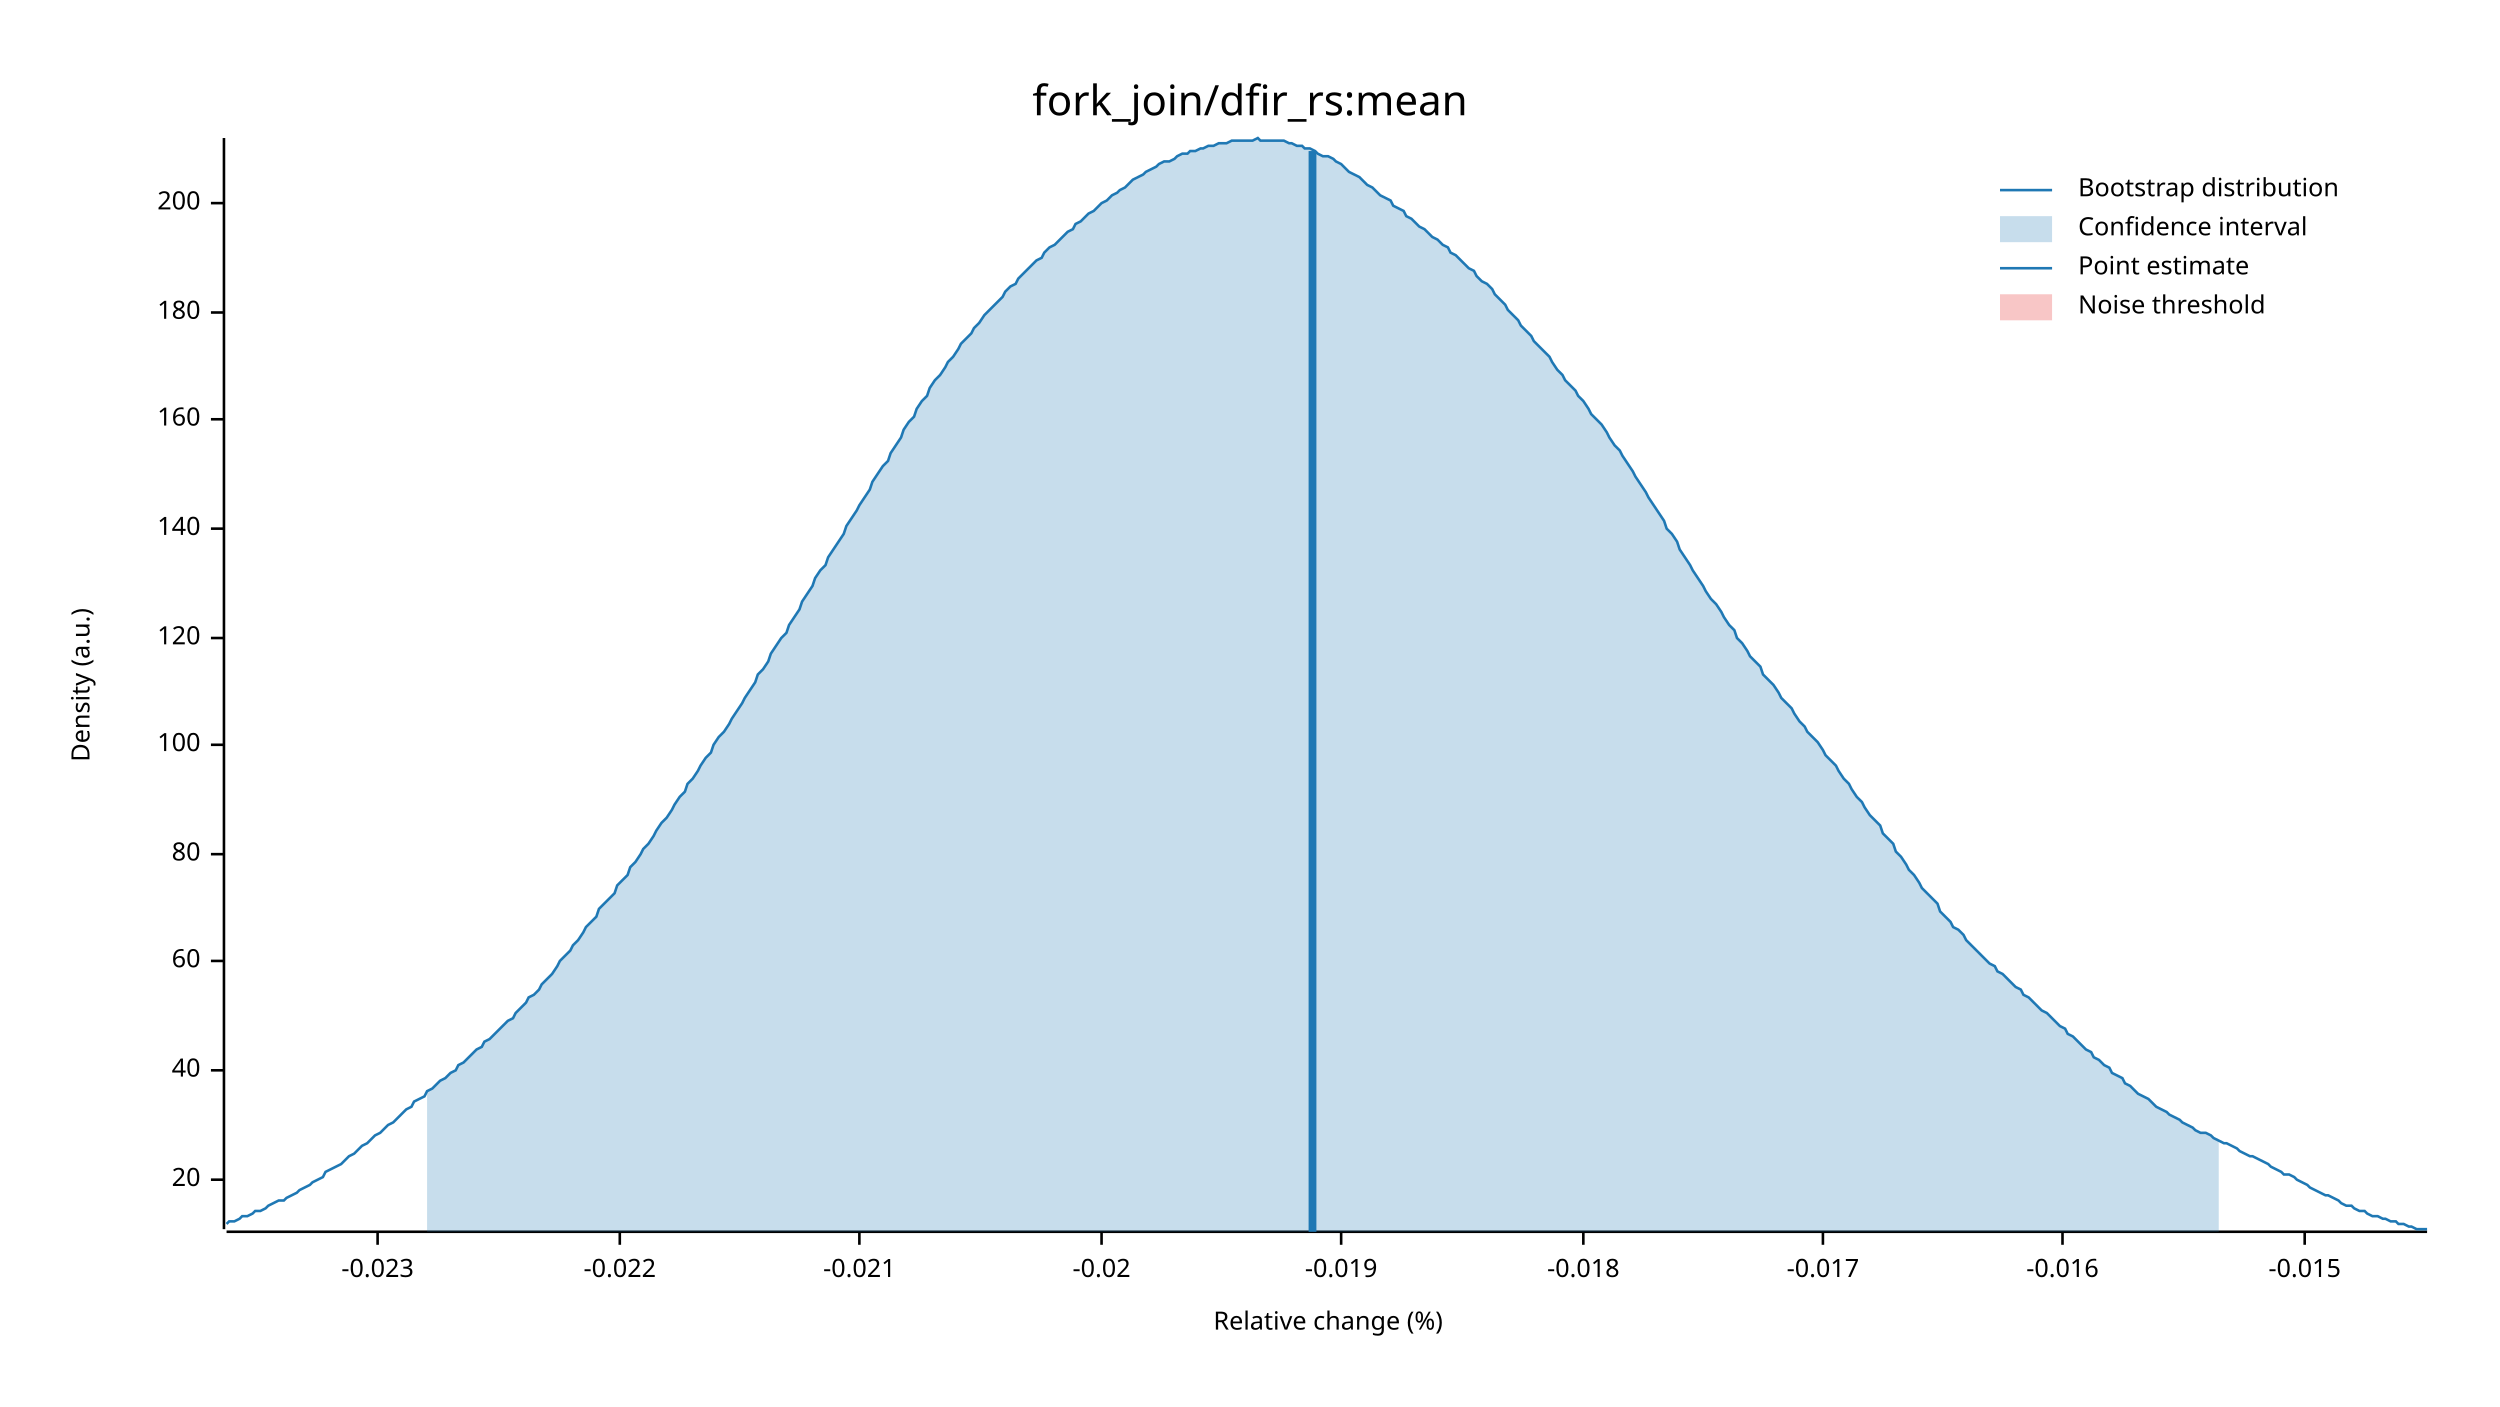
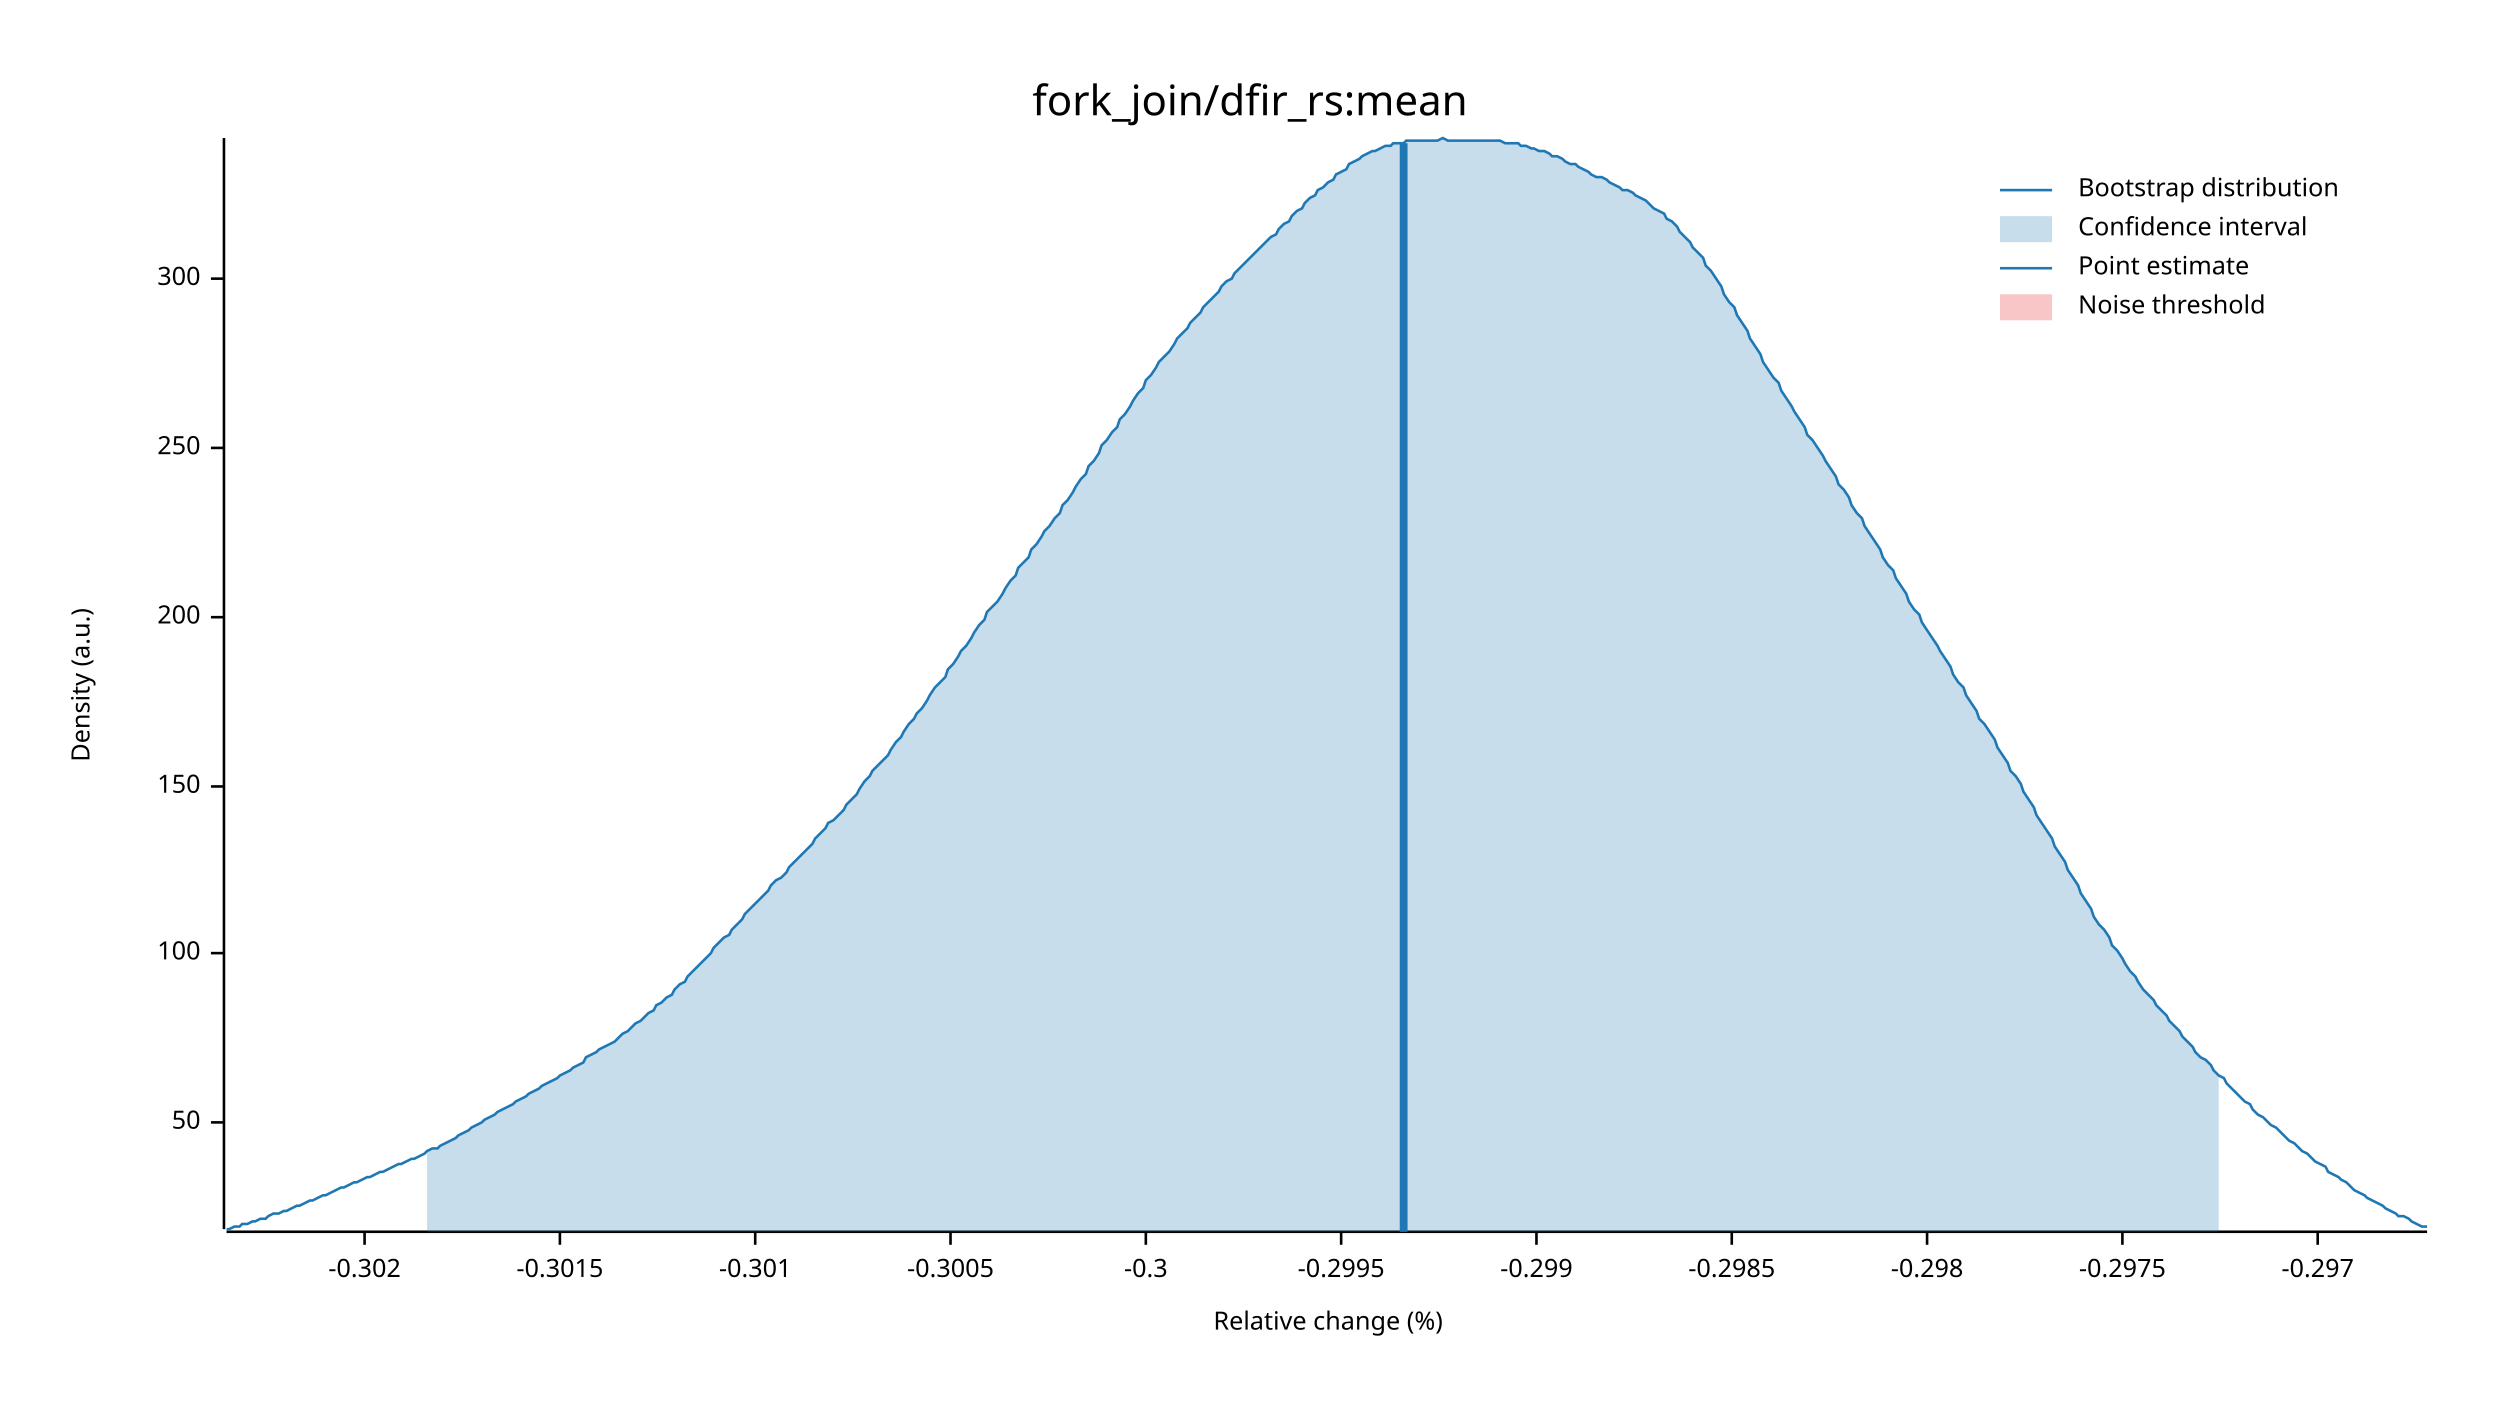
<svg xmlns="http://www.w3.org/2000/svg" width="960" height="540" viewBox="0 0 960 540">
  <text x="480" y="32" dy="0.76em" text-anchor="middle" font-family="sans-serif" font-size="16.129" opacity="1" fill="#000000">
fork_join/dfir_rs:mean
</text>
  <text x="27" y="263" dy="0.76em" text-anchor="middle" font-family="sans-serif" font-size="9.677" opacity="1" fill="#000000" transform="rotate(270, 27, 263)">
Density (a.u.)
</text>
  <text x="510" y="513" dy="-0.5ex" text-anchor="middle" font-family="sans-serif" font-size="9.677" opacity="1" fill="#000000">
Relative change (%)
</text>
  <polyline fill="none" opacity="1" stroke="#000000" stroke-width="1" points="86,53 86,472 " />
-   <text x="77" y="453" dy="0.5ex" text-anchor="end" font-family="sans-serif" font-size="9.677" opacity="1" fill="#000000">
- 20
+   <text x="77" y="431" dy="0.5ex" text-anchor="end" font-family="sans-serif" font-size="9.677" opacity="1" fill="#000000">
+ 50
</text>
-   <polyline fill="none" opacity="1" stroke="#000000" stroke-width="1" points="81,453 86,453 " />
-   <text x="77" y="411" dy="0.5ex" text-anchor="end" font-family="sans-serif" font-size="9.677" opacity="1" fill="#000000">
- 40
- </text>
-   <polyline fill="none" opacity="1" stroke="#000000" stroke-width="1" points="81,411 86,411 " />
-   <text x="77" y="369" dy="0.5ex" text-anchor="end" font-family="sans-serif" font-size="9.677" opacity="1" fill="#000000">
- 60
- </text>
-   <polyline fill="none" opacity="1" stroke="#000000" stroke-width="1" points="81,369 86,369 " />
-   <text x="77" y="328" dy="0.5ex" text-anchor="end" font-family="sans-serif" font-size="9.677" opacity="1" fill="#000000">
- 80
- </text>
-   <polyline fill="none" opacity="1" stroke="#000000" stroke-width="1" points="81,328 86,328 " />
-   <text x="77" y="286" dy="0.5ex" text-anchor="end" font-family="sans-serif" font-size="9.677" opacity="1" fill="#000000">
+   <polyline fill="none" opacity="1" stroke="#000000" stroke-width="1" points="81,431 86,431 " />
+   <text x="77" y="366" dy="0.5ex" text-anchor="end" font-family="sans-serif" font-size="9.677" opacity="1" fill="#000000">
100
</text>
-   <polyline fill="none" opacity="1" stroke="#000000" stroke-width="1" points="81,286 86,286 " />
-   <text x="77" y="245" dy="0.5ex" text-anchor="end" font-family="sans-serif" font-size="9.677" opacity="1" fill="#000000">
- 120
+   <polyline fill="none" opacity="1" stroke="#000000" stroke-width="1" points="81,366 86,366 " />
+   <text x="77" y="302" dy="0.5ex" text-anchor="end" font-family="sans-serif" font-size="9.677" opacity="1" fill="#000000">
+ 150
</text>
-   <polyline fill="none" opacity="1" stroke="#000000" stroke-width="1" points="81,245 86,245 " />
-   <text x="77" y="203" dy="0.5ex" text-anchor="end" font-family="sans-serif" font-size="9.677" opacity="1" fill="#000000">
- 140
- </text>
-   <polyline fill="none" opacity="1" stroke="#000000" stroke-width="1" points="81,203 86,203 " />
-   <text x="77" y="161" dy="0.5ex" text-anchor="end" font-family="sans-serif" font-size="9.677" opacity="1" fill="#000000">
- 160
- </text>
-   <polyline fill="none" opacity="1" stroke="#000000" stroke-width="1" points="81,161 86,161 " />
-   <text x="77" y="120" dy="0.5ex" text-anchor="end" font-family="sans-serif" font-size="9.677" opacity="1" fill="#000000">
- 180
- </text>
-   <polyline fill="none" opacity="1" stroke="#000000" stroke-width="1" points="81,120 86,120 " />
-   <text x="77" y="78" dy="0.5ex" text-anchor="end" font-family="sans-serif" font-size="9.677" opacity="1" fill="#000000">
+   <polyline fill="none" opacity="1" stroke="#000000" stroke-width="1" points="81,302 86,302 " />
+   <text x="77" y="237" dy="0.5ex" text-anchor="end" font-family="sans-serif" font-size="9.677" opacity="1" fill="#000000">
200
</text>
-   <polyline fill="none" opacity="1" stroke="#000000" stroke-width="1" points="81,78 86,78 " />
+   <polyline fill="none" opacity="1" stroke="#000000" stroke-width="1" points="81,237 86,237 " />
+   <text x="77" y="172" dy="0.5ex" text-anchor="end" font-family="sans-serif" font-size="9.677" opacity="1" fill="#000000">
+ 250
+ </text>
+   <polyline fill="none" opacity="1" stroke="#000000" stroke-width="1" points="81,172 86,172 " />
+   <text x="77" y="107" dy="0.5ex" text-anchor="end" font-family="sans-serif" font-size="9.677" opacity="1" fill="#000000">
+ 300
+ </text>
+   <polyline fill="none" opacity="1" stroke="#000000" stroke-width="1" points="81,107 86,107 " />
  <polyline fill="none" opacity="1" stroke="#000000" stroke-width="1" points="87,473 932,473 " />
-   <text x="145" y="483" dy="0.76em" text-anchor="middle" font-family="sans-serif" font-size="9.677" opacity="1" fill="#000000">
- -0.023
+   <text x="140" y="483" dy="0.76em" text-anchor="middle" font-family="sans-serif" font-size="9.677" opacity="1" fill="#000000">
+ -0.302
</text>
-   <polyline fill="none" opacity="1" stroke="#000000" stroke-width="1" points="145,473 145,478 " />
-   <text x="238" y="483" dy="0.76em" text-anchor="middle" font-family="sans-serif" font-size="9.677" opacity="1" fill="#000000">
- -0.022
+   <polyline fill="none" opacity="1" stroke="#000000" stroke-width="1" points="140,473 140,478 " />
+   <text x="215" y="483" dy="0.76em" text-anchor="middle" font-family="sans-serif" font-size="9.677" opacity="1" fill="#000000">
+ -0.3015
</text>
-   <polyline fill="none" opacity="1" stroke="#000000" stroke-width="1" points="238,473 238,478 " />
-   <text x="330" y="483" dy="0.76em" text-anchor="middle" font-family="sans-serif" font-size="9.677" opacity="1" fill="#000000">
- -0.021
+   <polyline fill="none" opacity="1" stroke="#000000" stroke-width="1" points="215,473 215,478 " />
+   <text x="290" y="483" dy="0.76em" text-anchor="middle" font-family="sans-serif" font-size="9.677" opacity="1" fill="#000000">
+ -0.301
</text>
-   <polyline fill="none" opacity="1" stroke="#000000" stroke-width="1" points="330,473 330,478 " />
-   <text x="423" y="483" dy="0.76em" text-anchor="middle" font-family="sans-serif" font-size="9.677" opacity="1" fill="#000000">
- -0.02
+   <polyline fill="none" opacity="1" stroke="#000000" stroke-width="1" points="290,473 290,478 " />
+   <text x="365" y="483" dy="0.76em" text-anchor="middle" font-family="sans-serif" font-size="9.677" opacity="1" fill="#000000">
+ -0.3005
</text>
-   <polyline fill="none" opacity="1" stroke="#000000" stroke-width="1" points="423,473 423,478 " />
+   <polyline fill="none" opacity="1" stroke="#000000" stroke-width="1" points="365,473 365,478 " />
+   <text x="440" y="483" dy="0.76em" text-anchor="middle" font-family="sans-serif" font-size="9.677" opacity="1" fill="#000000">
+ -0.3
+ </text>
+   <polyline fill="none" opacity="1" stroke="#000000" stroke-width="1" points="440,473 440,478 " />
  <text x="515" y="483" dy="0.76em" text-anchor="middle" font-family="sans-serif" font-size="9.677" opacity="1" fill="#000000">
- -0.019
+ -0.2995
</text>
  <polyline fill="none" opacity="1" stroke="#000000" stroke-width="1" points="515,473 515,478 " />
-   <text x="608" y="483" dy="0.76em" text-anchor="middle" font-family="sans-serif" font-size="9.677" opacity="1" fill="#000000">
- -0.018
+   <text x="590" y="483" dy="0.76em" text-anchor="middle" font-family="sans-serif" font-size="9.677" opacity="1" fill="#000000">
+ -0.299
</text>
-   <polyline fill="none" opacity="1" stroke="#000000" stroke-width="1" points="608,473 608,478 " />
-   <text x="700" y="483" dy="0.76em" text-anchor="middle" font-family="sans-serif" font-size="9.677" opacity="1" fill="#000000">
- -0.017
+   <polyline fill="none" opacity="1" stroke="#000000" stroke-width="1" points="590,473 590,478 " />
+   <text x="665" y="483" dy="0.76em" text-anchor="middle" font-family="sans-serif" font-size="9.677" opacity="1" fill="#000000">
+ -0.2985
</text>
-   <polyline fill="none" opacity="1" stroke="#000000" stroke-width="1" points="700,473 700,478 " />
-   <text x="792" y="483" dy="0.76em" text-anchor="middle" font-family="sans-serif" font-size="9.677" opacity="1" fill="#000000">
- -0.016
+   <polyline fill="none" opacity="1" stroke="#000000" stroke-width="1" points="665,473 665,478 " />
+   <text x="740" y="483" dy="0.76em" text-anchor="middle" font-family="sans-serif" font-size="9.677" opacity="1" fill="#000000">
+ -0.298
</text>
-   <polyline fill="none" opacity="1" stroke="#000000" stroke-width="1" points="792,473 792,478 " />
-   <text x="885" y="483" dy="0.76em" text-anchor="middle" font-family="sans-serif" font-size="9.677" opacity="1" fill="#000000">
- -0.015
+   <polyline fill="none" opacity="1" stroke="#000000" stroke-width="1" points="740,473 740,478 " />
+   <text x="815" y="483" dy="0.76em" text-anchor="middle" font-family="sans-serif" font-size="9.677" opacity="1" fill="#000000">
+ -0.2975
</text>
-   <polyline fill="none" opacity="1" stroke="#000000" stroke-width="1" points="885,473 885,478 " />
-   <polyline fill="none" opacity="1" stroke="#1F78B4" stroke-width="1" points="87,470 88,469 90,469 92,468 93,467 95,467 97,466 98,465 100,465 102,464 103,463 105,462 107,461 109,461 110,460 112,459 114,458 115,457 117,456 119,455 120,454 122,453 124,452 125,450 127,449 129,448 131,447 132,446 134,444 136,443 137,442 139,440 141,439 142,438 144,436 146,435 147,434 149,432 151,431 153,429 154,428 156,426 158,425 159,423 161,422 163,421 164,419 166,418 168,416 169,415 171,414 173,412 175,411 176,409 178,408 180,406 181,405 183,403 185,402 186,400 188,399 190,397 191,396 193,394 195,392 197,391 198,389 200,387 202,385 203,383 205,382 207,380 208,378 210,376 212,374 214,371 215,369 217,367 219,365 220,363 222,361 224,358 225,356 227,354 229,352 230,349 232,347 234,345 236,343 237,340 239,338 241,336 242,333 244,331 246,328 247,326 249,324 251,321 252,319 254,316 256,314 258,311 259,309 261,306 263,304 264,301 266,299 268,296 269,294 271,291 273,289 274,286 276,283 278,281 280,278 281,276 283,273 285,270 286,268 288,265 290,262 291,259 293,257 295,254 296,251 298,248 300,245 302,243 303,240 305,237 307,234 308,231 310,228 312,225 313,222 315,219 317,217 318,214 320,211 322,208 324,205 325,202 327,199 329,196 330,194 332,191 334,188 335,185 337,182 339,179 341,177 342,174 344,171 346,168 347,165 349,162 351,160 352,157 354,154 356,152 357,149 359,146 361,144 363,141 364,139 366,137 368,134 369,132 371,130 373,128 374,126 376,124 378,121 379,120 381,118 383,116 385,114 386,112 388,110 390,109 391,107 393,105 395,103 396,102 398,100 400,99 401,97 403,95 405,94 407,92 408,91 410,89 412,88 413,86 415,85 417,83 418,82 420,81 422,79 423,78 425,77 427,75 429,74 430,73 432,72 434,70 435,69 437,68 439,67 440,66 442,65 444,64 445,63 447,62 449,62 451,61 452,60 454,59 456,59 457,58 459,58 461,57 462,57 464,56 466,56 468,55 469,55 471,55 473,54 474,54 476,54 478,54 479,54 481,54 483,53 484,54 486,54 488,54 490,54 491,54 493,54 495,55 496,55 498,56 500,56 501,57 503,57 505,58 506,59 508,60 510,60 512,61 513,62 515,63 517,65 518,66 520,67 522,68 523,69 525,71 527,72 528,73 530,75 532,76 534,77 535,79 537,80 539,81 540,83 542,84 544,86 545,87 547,88 549,90 550,91 552,92 554,94 556,95 557,97 559,98 561,100 562,101 564,103 566,104 567,106 569,108 571,109 573,111 574,113 576,115 578,117 579,119 581,121 583,123 584,125 586,127 588,129 589,131 591,133 593,135 595,137 596,139 598,142 600,144 601,146 603,148 605,150 606,152 608,154 610,157 611,159 613,161 615,163 617,166 618,168 620,171 622,173 623,175 625,178 627,181 628,183 630,186 632,189 633,191 635,194 637,197 639,200 640,203 642,205 644,208 645,211 647,214 649,217 650,219 652,222 654,225 655,227 657,230 659,232 661,235 662,237 664,240 666,242 667,245 669,247 671,250 672,252 674,254 676,256 677,259 679,261 681,263 683,266 684,268 686,270 688,272 689,274 691,277 693,279 694,281 696,283 698,285 700,288 701,290 703,292 705,294 706,296 708,299 710,301 711,303 713,306 715,308 716,310 718,313 720,315 722,317 723,320 725,322 727,324 728,327 730,329 732,332 733,334 735,336 737,339 738,341 740,343 742,345 744,347 745,350 747,352 749,354 750,356 752,357 754,359 755,361 757,363 759,365 760,366 762,368 764,370 766,371 767,373 769,374 771,376 772,377 774,379 776,380 777,382 779,383 781,385 782,386 784,388 786,389 788,391 789,392 791,394 793,395 794,397 796,398 798,400 799,401 801,403 803,404 804,406 806,407 808,409 810,410 811,412 813,413 815,414 816,416 818,417 820,419 821,420 823,421 825,422 827,424 828,425 830,426 832,427 833,428 835,429 837,430 838,431 840,432 842,433 843,434 845,435 847,435 849,436 850,437 852,438 854,439 855,439 857,440 859,441 860,442 862,443 864,444 865,444 867,445 869,446 871,447 872,448 874,449 876,450 877,451 879,451 881,452 882,453 884,454 886,455 887,456 889,457 891,458 893,459 894,459 896,460 898,461 899,462 901,463 903,463 904,464 906,465 908,465 909,466 911,467 913,467 915,468 916,468 918,469 920,469 921,470 923,470 925,471 926,471 928,472 930,472 932,472 " />
-   <polygon opacity="0.25" fill="#1F78B4" points="164,419 166,418 168,416 169,415 171,414 173,412 175,411 176,409 178,408 180,406 181,405 183,403 185,402 186,400 188,399 190,397 191,396 193,394 195,392 197,391 198,389 200,387 202,385 203,383 205,382 207,380 208,378 210,376 212,374 214,371 215,369 217,367 219,365 220,363 222,361 224,358 225,356 227,354 229,352 230,349 232,347 234,345 236,343 237,340 239,338 241,336 242,333 244,331 246,328 247,326 249,324 251,321 252,319 254,316 256,314 258,311 259,309 261,306 263,304 264,301 266,299 268,296 269,294 271,291 273,289 274,286 276,283 278,281 280,278 281,276 283,273 285,270 286,268 288,265 290,262 291,259 293,257 295,254 296,251 298,248 300,245 302,243 303,240 305,237 307,234 308,231 310,228 312,225 313,222 315,219 317,217 318,214 320,211 322,208 324,205 325,202 327,199 329,196 330,194 332,191 334,188 335,185 337,182 339,179 341,177 342,174 344,171 346,168 347,165 349,162 351,160 352,157 354,154 356,152 357,149 359,146 361,144 363,141 364,139 366,137 368,134 369,132 371,130 373,128 374,126 376,124 378,121 379,120 381,118 383,116 385,114 386,112 388,110 390,109 391,107 393,105 395,103 396,102 398,100 400,99 401,97 403,95 405,94 407,92 408,91 410,89 412,88 413,86 415,85 417,83 418,82 420,81 422,79 423,78 425,77 427,75 429,74 430,73 432,72 434,70 435,69 437,68 439,67 440,66 442,65 444,64 445,63 447,62 449,62 451,61 452,60 454,59 456,59 457,58 459,58 461,57 462,57 464,56 466,56 468,55 469,55 471,55 473,54 474,54 476,54 478,54 479,54 481,54 483,53 484,54 486,54 488,54 490,54 491,54 493,54 495,55 496,55 498,56 500,56 501,57 503,57 505,58 506,59 508,60 510,60 512,61 513,62 515,63 517,65 518,66 520,67 522,68 523,69 525,71 527,72 528,73 530,75 532,76 534,77 535,79 537,80 539,81 540,83 542,84 544,86 545,87 547,88 549,90 550,91 552,92 554,94 556,95 557,97 559,98 561,100 562,101 564,103 566,104 567,106 569,108 571,109 573,111 574,113 576,115 578,117 579,119 581,121 583,123 584,125 586,127 588,129 589,131 591,133 593,135 595,137 596,139 598,142 600,144 601,146 603,148 605,150 606,152 608,154 610,157 611,159 613,161 615,163 617,166 618,168 620,171 622,173 623,175 625,178 627,181 628,183 630,186 632,189 633,191 635,194 637,197 639,200 640,203 642,205 644,208 645,211 647,214 649,217 650,219 652,222 654,225 655,227 657,230 659,232 661,235 662,237 664,240 666,242 667,245 669,247 671,250 672,252 674,254 676,256 677,259 679,261 681,263 683,266 684,268 686,270 688,272 689,274 691,277 693,279 694,281 696,283 698,285 700,288 701,290 703,292 705,294 706,296 708,299 710,301 711,303 713,306 715,308 716,310 718,313 720,315 722,317 723,320 725,322 727,324 728,327 730,329 732,332 733,334 735,336 737,339 738,341 740,343 742,345 744,347 745,350 747,352 749,354 750,356 752,357 754,359 755,361 757,363 759,365 760,366 762,368 764,370 766,371 767,373 769,374 771,376 772,377 774,379 776,380 777,382 779,383 781,385 782,386 784,388 786,389 788,391 789,392 791,394 793,395 794,397 796,398 798,400 799,401 801,403 803,404 804,406 806,407 808,409 810,410 811,412 813,413 815,414 816,416 818,417 820,419 821,420 823,421 825,422 827,424 828,425 830,426 832,427 833,428 835,429 837,430 838,431 840,432 842,433 843,434 845,435 847,435 849,436 850,437 852,438 852,473 164,473 " />
-   <polyline fill="none" opacity="1" stroke="#1F78B4" stroke-width="3" points="504,473 504,58 " />
+   <polyline fill="none" opacity="1" stroke="#000000" stroke-width="1" points="815,473 815,478 " />
+   <text x="890" y="483" dy="0.76em" text-anchor="middle" font-family="sans-serif" font-size="9.677" opacity="1" fill="#000000">
+ -0.297
+ </text>
+   <polyline fill="none" opacity="1" stroke="#000000" stroke-width="1" points="890,473 890,478 " />
+   <polyline fill="none" opacity="1" stroke="#1F78B4" stroke-width="1" points="87,472 88,472 90,471 92,471 93,470 95,470 97,469 98,469 100,468 102,468 103,467 105,466 107,466 109,465 110,465 112,464 114,463 115,463 117,462 119,461 120,461 122,460 124,459 125,459 127,458 129,457 131,456 132,456 134,455 136,454 137,454 139,453 141,452 142,452 144,451 146,450 147,450 149,449 151,448 153,447 154,447 156,446 158,445 159,445 161,444 163,443 164,442 166,441 168,441 169,440 171,439 173,438 175,437 176,436 178,435 180,434 181,433 183,432 185,431 186,430 188,429 190,428 191,427 193,426 195,425 197,424 198,423 200,422 202,421 203,420 205,419 207,418 208,417 210,416 212,415 214,414 215,413 217,412 219,411 220,410 222,409 224,408 225,406 227,405 229,404 230,403 232,402 234,401 236,400 237,399 239,397 241,396 242,395 244,393 246,392 247,391 249,389 251,388 252,386 254,385 256,383 258,382 259,380 261,378 263,377 264,375 266,373 268,371 269,370 271,368 273,366 274,364 276,362 278,360 280,359 281,357 283,355 285,353 286,351 288,349 290,347 291,346 293,344 295,342 296,340 298,338 300,337 302,335 303,333 305,331 307,329 308,328 310,326 312,324 313,322 315,320 317,318 318,316 320,315 322,313 324,311 325,309 327,307 329,305 330,303 332,300 334,298 335,296 337,294 339,292 341,290 342,288 344,285 346,283 347,281 349,278 351,276 352,274 354,272 356,269 357,267 359,264 361,262 363,260 364,257 366,255 368,252 369,250 371,248 373,245 374,243 376,240 378,238 379,235 381,233 383,231 385,228 386,226 388,223 390,221 391,218 393,216 395,214 396,211 398,209 400,206 401,204 403,202 405,199 407,197 408,194 410,192 412,189 413,187 415,184 417,182 418,179 420,177 422,174 423,171 425,169 427,166 429,164 430,161 432,159 434,156 435,154 437,151 439,149 440,146 442,144 444,141 445,139 447,137 449,135 451,132 452,130 454,128 456,126 457,124 459,122 461,120 462,118 464,116 466,114 468,112 469,110 471,108 473,107 474,105 476,103 478,101 479,100 481,98 483,96 484,95 486,93 488,91 490,90 491,88 493,86 495,85 496,83 498,81 500,80 501,78 503,76 505,75 506,73 508,72 510,70 512,69 513,67 515,66 517,65 518,63 520,62 522,61 523,60 525,59 527,58 528,58 530,57 532,56 534,56 535,55 537,55 539,55 540,54 542,54 544,54 545,54 547,54 549,54 550,54 552,54 554,53 556,54 557,54 559,54 561,54 562,54 564,54 566,54 567,54 569,54 571,54 573,54 574,54 576,54 578,55 579,55 581,55 583,55 584,56 586,56 588,57 589,57 591,58 593,58 595,59 596,60 598,60 600,61 601,62 603,63 605,63 606,64 608,65 610,66 611,67 613,68 615,68 617,69 618,70 620,71 622,72 623,73 625,73 627,74 628,75 630,76 632,77 633,78 635,80 637,81 639,82 640,84 642,85 644,87 645,89 647,91 649,93 650,95 652,97 654,99 655,102 657,104 659,107 661,110 662,113 664,116 666,118 667,121 669,124 671,127 672,130 674,133 676,136 677,139 679,142 681,145 683,147 684,150 686,153 688,156 689,158 691,161 693,164 694,167 696,169 698,172 700,175 701,177 703,180 705,183 706,186 708,188 710,191 711,194 713,197 715,199 716,202 718,205 720,208 722,211 723,214 725,217 727,219 728,222 730,225 732,228 733,231 735,234 737,236 738,239 740,242 742,245 744,248 745,250 747,253 749,256 750,259 752,262 754,264 755,267 757,270 759,273 760,276 762,278 764,281 766,284 767,287 769,290 771,293 772,296 774,298 776,301 777,304 779,307 781,310 782,313 784,316 786,319 788,322 789,325 791,328 793,331 794,334 796,337 798,340 799,343 801,346 803,349 804,352 806,355 808,357 810,360 811,363 813,365 815,368 816,370 818,373 820,375 821,377 823,380 825,382 827,384 828,386 830,388 832,390 833,392 835,394 837,396 838,398 840,400 842,402 843,404 845,406 847,407 849,409 850,411 852,413 854,414 855,416 857,418 859,420 860,421 862,423 864,424 865,426 867,428 869,429 871,431 872,432 874,433 876,435 877,436 879,438 881,439 882,440 884,442 886,443 887,444 889,446 891,447 893,448 894,450 896,451 898,452 899,453 901,454 903,456 904,457 906,458 908,459 909,460 911,461 913,462 915,463 916,464 918,465 920,466 921,467 923,467 925,468 926,469 928,470 930,471 932,471 " />
+   <polygon opacity="0.25" fill="#1F78B4" points="164,442 166,441 168,441 169,440 171,439 173,438 175,437 176,436 178,435 180,434 181,433 183,432 185,431 186,430 188,429 190,428 191,427 193,426 195,425 197,424 198,423 200,422 202,421 203,420 205,419 207,418 208,417 210,416 212,415 214,414 215,413 217,412 219,411 220,410 222,409 224,408 225,406 227,405 229,404 230,403 232,402 234,401 236,400 237,399 239,397 241,396 242,395 244,393 246,392 247,391 249,389 251,388 252,386 254,385 256,383 258,382 259,380 261,378 263,377 264,375 266,373 268,371 269,370 271,368 273,366 274,364 276,362 278,360 280,359 281,357 283,355 285,353 286,351 288,349 290,347 291,346 293,344 295,342 296,340 298,338 300,337 302,335 303,333 305,331 307,329 308,328 310,326 312,324 313,322 315,320 317,318 318,316 320,315 322,313 324,311 325,309 327,307 329,305 330,303 332,300 334,298 335,296 337,294 339,292 341,290 342,288 344,285 346,283 347,281 349,278 351,276 352,274 354,272 356,269 357,267 359,264 361,262 363,260 364,257 366,255 368,252 369,250 371,248 373,245 374,243 376,240 378,238 379,235 381,233 383,231 385,228 386,226 388,223 390,221 391,218 393,216 395,214 396,211 398,209 400,206 401,204 403,202 405,199 407,197 408,194 410,192 412,189 413,187 415,184 417,182 418,179 420,177 422,174 423,171 425,169 427,166 429,164 430,161 432,159 434,156 435,154 437,151 439,149 440,146 442,144 444,141 445,139 447,137 449,135 451,132 452,130 454,128 456,126 457,124 459,122 461,120 462,118 464,116 466,114 468,112 469,110 471,108 473,107 474,105 476,103 478,101 479,100 481,98 483,96 484,95 486,93 488,91 490,90 491,88 493,86 495,85 496,83 498,81 500,80 501,78 503,76 505,75 506,73 508,72 510,70 512,69 513,67 515,66 517,65 518,63 520,62 522,61 523,60 525,59 527,58 528,58 530,57 532,56 534,56 535,55 537,55 539,55 540,54 542,54 544,54 545,54 547,54 549,54 550,54 552,54 554,53 556,54 557,54 559,54 561,54 562,54 564,54 566,54 567,54 569,54 571,54 573,54 574,54 576,54 578,55 579,55 581,55 583,55 584,56 586,56 588,57 589,57 591,58 593,58 595,59 596,60 598,60 600,61 601,62 603,63 605,63 606,64 608,65 610,66 611,67 613,68 615,68 617,69 618,70 620,71 622,72 623,73 625,73 627,74 628,75 630,76 632,77 633,78 635,80 637,81 639,82 640,84 642,85 644,87 645,89 647,91 649,93 650,95 652,97 654,99 655,102 657,104 659,107 661,110 662,113 664,116 666,118 667,121 669,124 671,127 672,130 674,133 676,136 677,139 679,142 681,145 683,147 684,150 686,153 688,156 689,158 691,161 693,164 694,167 696,169 698,172 700,175 701,177 703,180 705,183 706,186 708,188 710,191 711,194 713,197 715,199 716,202 718,205 720,208 722,211 723,214 725,217 727,219 728,222 730,225 732,228 733,231 735,234 737,236 738,239 740,242 742,245 744,248 745,250 747,253 749,256 750,259 752,262 754,264 755,267 757,270 759,273 760,276 762,278 764,281 766,284 767,287 769,290 771,293 772,296 774,298 776,301 777,304 779,307 781,310 782,313 784,316 786,319 788,322 789,325 791,328 793,331 794,334 796,337 798,340 799,343 801,346 803,349 804,352 806,355 808,357 810,360 811,363 813,365 815,368 816,370 818,373 820,375 821,377 823,380 825,382 827,384 828,386 830,388 832,390 833,392 835,394 837,396 838,398 840,400 842,402 843,404 845,406 847,407 849,409 850,411 852,413 852,473 164,473 " />
+   <polyline fill="none" opacity="1" stroke="#1F78B4" stroke-width="3" points="539,473 539,55 " />
  <rect x="509" y="53" width="0" height="419" opacity="0.1" fill="#E31A1C" stroke="none" />
  <text x="798" y="68" dy="0.76em" text-anchor="start" font-family="sans-serif" font-size="9.677" opacity="1" fill="#000000">
Bootstrap distribution
</text>
  <text x="798" y="83" dy="0.76em" text-anchor="start" font-family="sans-serif" font-size="9.677" opacity="1" fill="#000000">
Confidence interval
</text>
  <text x="798" y="98" dy="0.76em" text-anchor="start" font-family="sans-serif" font-size="9.677" opacity="1" fill="#000000">
Point estimate
</text>
  <text x="798" y="113" dy="0.76em" text-anchor="start" font-family="sans-serif" font-size="9.677" opacity="1" fill="#000000">
Noise threshold
</text>
  <polyline fill="none" opacity="1" stroke="#1F78B4" stroke-width="1" points="768,73 788,73 " />
  <rect x="768" y="83" width="20" height="10" opacity="0.25" fill="#1F78B4" stroke="none" />
  <polyline fill="none" opacity="1" stroke="#1F78B4" stroke-width="1" points="768,103 788,103 " />
  <rect x="768" y="113" width="20" height="10" opacity="0.25" fill="#E31A1C" stroke="none" />
</svg>
